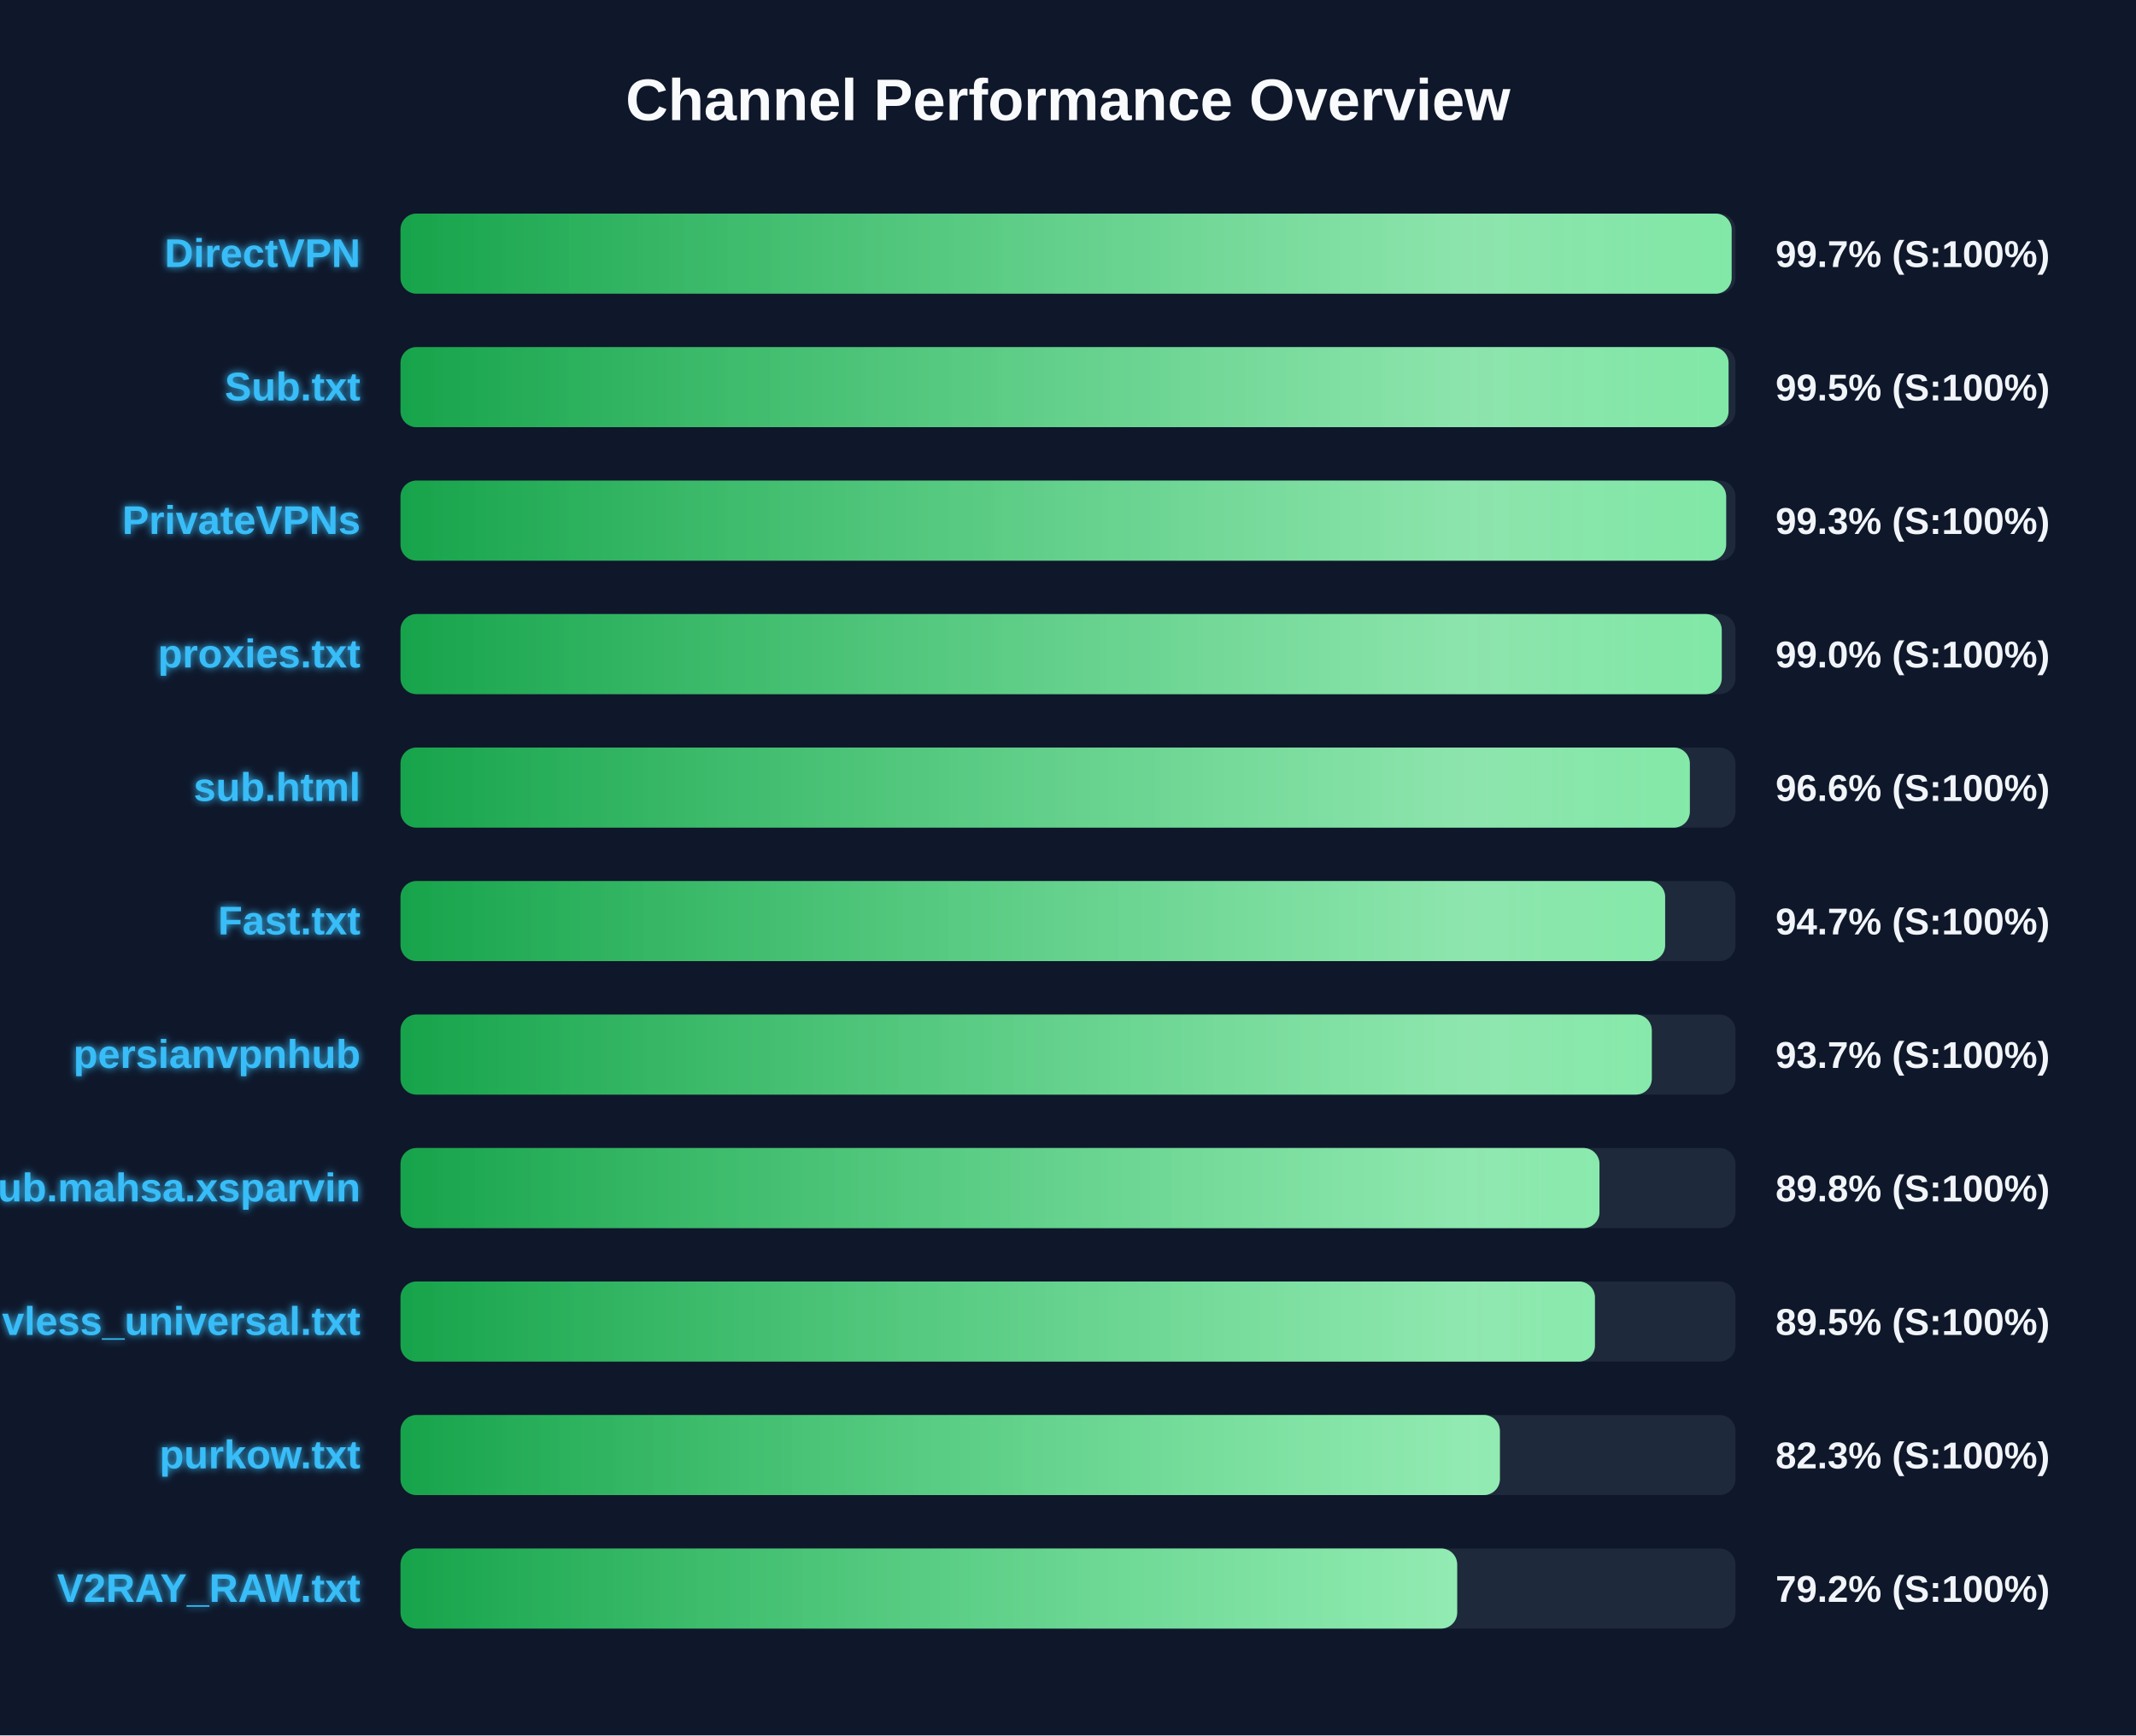
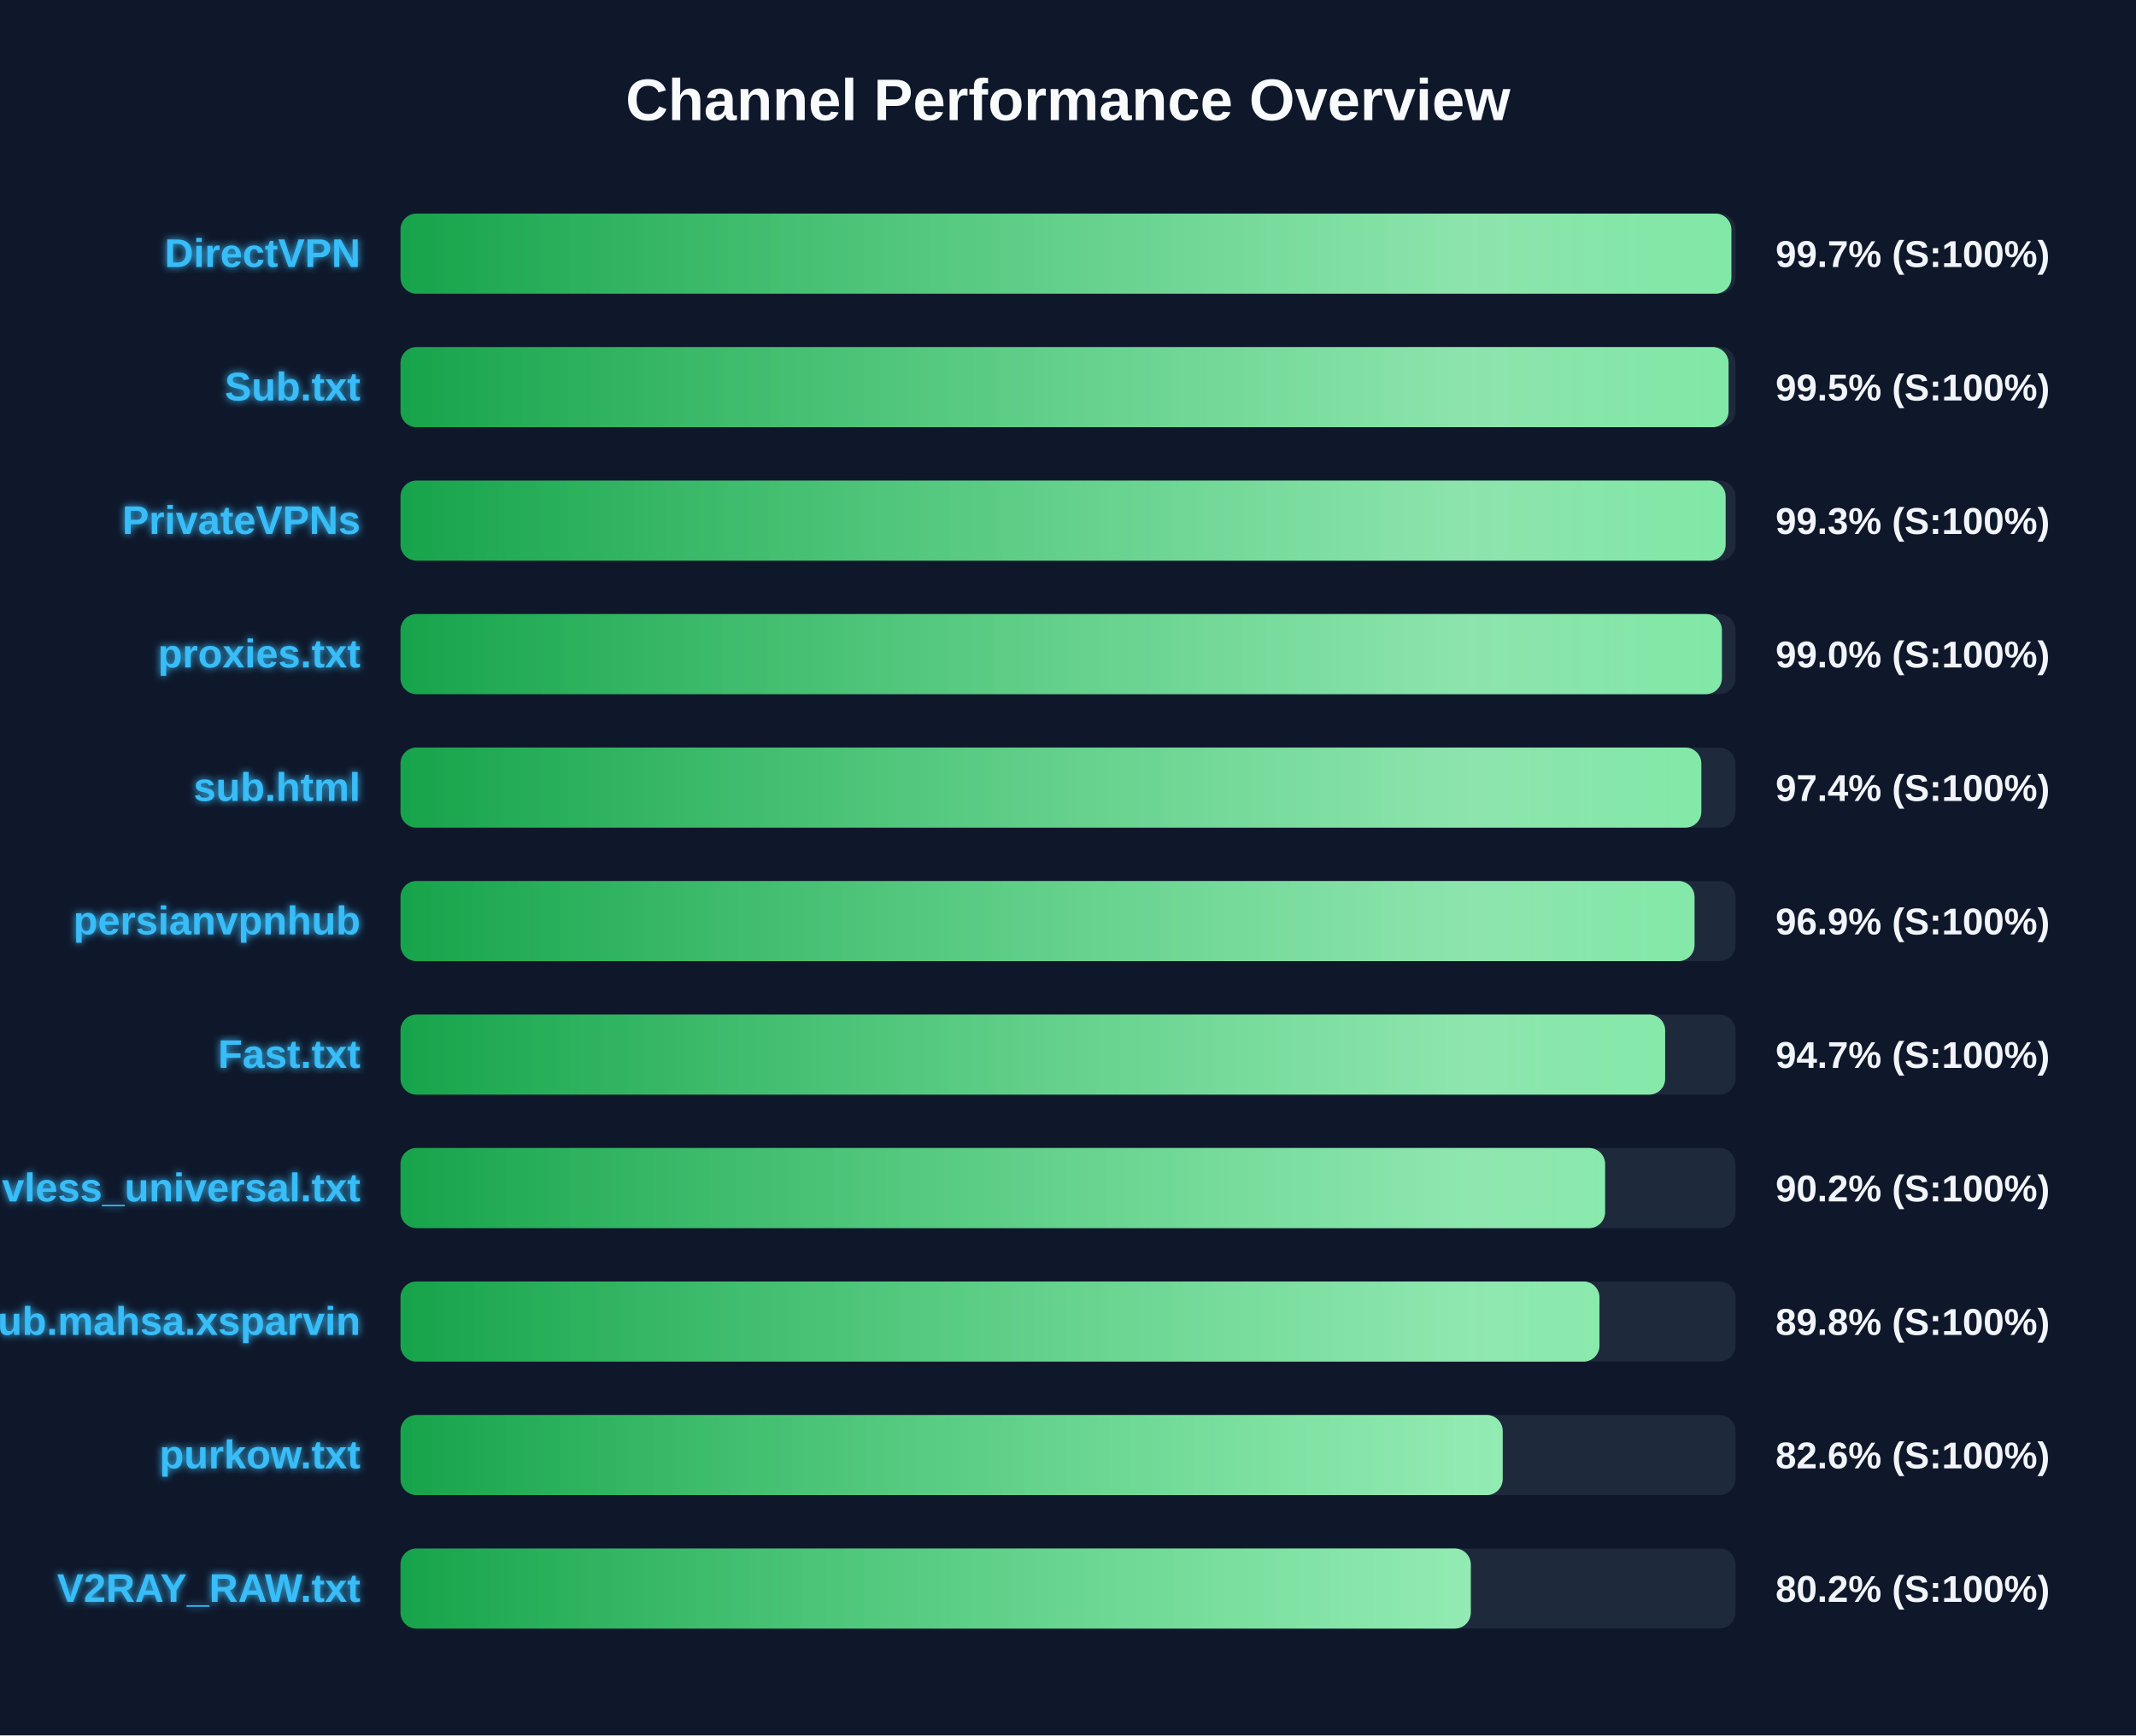
<svg xmlns="http://www.w3.org/2000/svg" width="800" height="650" version="1.1">
  <defs>
    <linearGradient id="grad-green" x1="0%" y1="0%" x2="100%" y2="0%">
      <stop offset="0%" stop-color="#16a34a" />
      <stop offset="100%" stop-color="#4ade80" />
    </linearGradient>
    <linearGradient id="grad-yellow" x1="0%" y1="0%" x2="100%" y2="0%">
      <stop offset="0%" stop-color="#ca8a04" />
      <stop offset="100%" stop-color="#fde047" />
    </linearGradient>
    <linearGradient id="grad-red" x1="0%" y1="0%" x2="100%" y2="0%">
      <stop offset="0%" stop-color="#dc2626" />
      <stop offset="100%" stop-color="#f87171" />
    </linearGradient>
    <linearGradient id="shimmer" x1="0%" y1="0%" x2="100%" y2="0%">
      <stop offset="0%" stop-color="rgba(255,255,255,0)" />
      <stop offset="50%" stop-color="rgba(255,255,255,0.4)" />
      <stop offset="100%" stop-color="rgba(255,255,255,0)" />
    </linearGradient>
    <filter id="glow" x="-20%" y="-20%" width="140%" height="140%">
      <feGaussianBlur stdDeviation="1.5" result="blur" />
      <feComposite in="SourceGraphic" in2="blur" operator="over" />
    </filter>
  </defs>
  <style>
        .bg-rect { fill: #0f172a; }
        .title { font: bold 22px 'Segoe UI', Arial, sans-serif; fill: #f8fafc; }
        .row { font: bold 15px 'Segoe UI', Arial, sans-serif; fill: #38bdf8; filter: url(#glow); }
        .score { font: bold 14px 'Segoe UI', Arial, sans-serif; fill: #f1f5f9; }
        @keyframes shimmer-anim {
            0% { transform: translateX(-100%); }
            100% { transform: translateX(200%); }
        }
        .shimmer-rect {
            animation: shimmer-anim 2.5s infinite linear;
        }
    </style>
  <rect width="100%" height="100%" class="bg-rect" />
  <text x="400" y="45" text-anchor="middle" class="title">Channel Performance Overview</text>
  <rect x="150" y="80" width="500" height="30" fill="#1e293b" rx="6" />
  <clipPath id="clip-0">
-     <rect x="150" y="80" width="498.55" height="30" rx="6" />
+     <rect x="150" y="80" width="498.45" height="30" rx="6" />
  </clipPath>
-   <rect x="150" y="80" width="498.55" height="30" fill="url(#grad-green)" rx="6" />
+   <rect x="150" y="80" width="498.45" height="30" fill="url(#grad-green)" rx="6" />
  <g clip-path="url(#clip-0)">
    <rect x="150" y="80" width="100%" height="30" fill="url(#shimmer)" class="shimmer-rect" />
  </g>
  <text x="135" y="100" text-anchor="end" class="row">DirectVPN</text>
  <text x="665" y="100" text-anchor="start" class="score">99.7% (S:100%)</text>
  <rect x="150" y="130" width="500" height="30" fill="#1e293b" rx="6" />
  <clipPath id="clip-1">
    <rect x="150" y="130" width="497.4" height="30" rx="6" />
  </clipPath>
  <rect x="150" y="130" width="497.4" height="30" fill="url(#grad-green)" rx="6" />
  <g clip-path="url(#clip-1)">
    <rect x="150" y="130" width="100%" height="30" fill="url(#shimmer)" class="shimmer-rect" />
  </g>
  <text x="135" y="150" text-anchor="end" class="row">Sub.txt</text>
  <text x="665" y="150" text-anchor="start" class="score">99.5% (S:100%)</text>
  <rect x="150" y="180" width="500" height="30" fill="#1e293b" rx="6" />
  <clipPath id="clip-2">
-     <rect x="150" y="180" width="496.5" height="30" rx="6" />
+     <rect x="150" y="180" width="496.3" height="30" rx="6" />
  </clipPath>
-   <rect x="150" y="180" width="496.5" height="30" fill="url(#grad-green)" rx="6" />
+   <rect x="150" y="180" width="496.3" height="30" fill="url(#grad-green)" rx="6" />
  <g clip-path="url(#clip-2)">
    <rect x="150" y="180" width="100%" height="30" fill="url(#shimmer)" class="shimmer-rect" />
  </g>
  <text x="135" y="200" text-anchor="end" class="row">PrivateVPNs</text>
  <text x="665" y="200" text-anchor="start" class="score">99.3% (S:100%)</text>
  <rect x="150" y="230" width="500" height="30" fill="#1e293b" rx="6" />
  <clipPath id="clip-3">
-     <rect x="150" y="230" width="494.85" height="30" rx="6" />
+     <rect x="150" y="230" width="494.9" height="30" rx="6" />
  </clipPath>
-   <rect x="150" y="230" width="494.85" height="30" fill="url(#grad-green)" rx="6" />
+   <rect x="150" y="230" width="494.9" height="30" fill="url(#grad-green)" rx="6" />
  <g clip-path="url(#clip-3)">
    <rect x="150" y="230" width="100%" height="30" fill="url(#shimmer)" class="shimmer-rect" />
  </g>
  <text x="135" y="250" text-anchor="end" class="row">proxies.txt</text>
  <text x="665" y="250" text-anchor="start" class="score">99.0% (S:100%)</text>
  <rect x="150" y="280" width="500" height="30" fill="#1e293b" rx="6" />
  <clipPath id="clip-4">
-     <rect x="150" y="280" width="482.9" height="30" rx="6" />
+     <rect x="150" y="280" width="487.2" height="30" rx="6" />
  </clipPath>
-   <rect x="150" y="280" width="482.9" height="30" fill="url(#grad-green)" rx="6" />
+   <rect x="150" y="280" width="487.2" height="30" fill="url(#grad-green)" rx="6" />
  <g clip-path="url(#clip-4)">
    <rect x="150" y="280" width="100%" height="30" fill="url(#shimmer)" class="shimmer-rect" />
  </g>
  <text x="135" y="300" text-anchor="end" class="row">sub.html</text>
-   <text x="665" y="300" text-anchor="start" class="score">96.6% (S:100%)</text>
+   <text x="665" y="300" text-anchor="start" class="score">97.4% (S:100%)</text>
  <rect x="150" y="330" width="500" height="30" fill="#1e293b" rx="6" />
  <clipPath id="clip-5">
-     <rect x="150" y="330" width="473.65" height="30" rx="6" />
+     <rect x="150" y="330" width="484.65" height="30" rx="6" />
  </clipPath>
-   <rect x="150" y="330" width="473.65" height="30" fill="url(#grad-green)" rx="6" />
+   <rect x="150" y="330" width="484.65" height="30" fill="url(#grad-green)" rx="6" />
  <g clip-path="url(#clip-5)">
    <rect x="150" y="330" width="100%" height="30" fill="url(#shimmer)" class="shimmer-rect" />
  </g>
-   <text x="135" y="350" text-anchor="end" class="row">Fast.txt</text>
-   <text x="665" y="350" text-anchor="start" class="score">94.7% (S:100%)</text>
+   <text x="135" y="350" text-anchor="end" class="row">persianvpnhub</text>
+   <text x="665" y="350" text-anchor="start" class="score">96.9% (S:100%)</text>
  <rect x="150" y="380" width="500" height="30" fill="#1e293b" rx="6" />
  <clipPath id="clip-6">
-     <rect x="150" y="380" width="468.65" height="30" rx="6" />
+     <rect x="150" y="380" width="473.65" height="30" rx="6" />
  </clipPath>
-   <rect x="150" y="380" width="468.65" height="30" fill="url(#grad-green)" rx="6" />
+   <rect x="150" y="380" width="473.65" height="30" fill="url(#grad-green)" rx="6" />
  <g clip-path="url(#clip-6)">
    <rect x="150" y="380" width="100%" height="30" fill="url(#shimmer)" class="shimmer-rect" />
  </g>
-   <text x="135" y="400" text-anchor="end" class="row">persianvpnhub</text>
-   <text x="665" y="400" text-anchor="start" class="score">93.7% (S:100%)</text>
+   <text x="135" y="400" text-anchor="end" class="row">Fast.txt</text>
+   <text x="665" y="400" text-anchor="start" class="score">94.7% (S:100%)</text>
  <rect x="150" y="430" width="500" height="30" fill="#1e293b" rx="6" />
  <clipPath id="clip-7">
-     <rect x="150" y="430" width="449.05" height="30" rx="6" />
+     <rect x="150" y="430" width="451.15" height="30" rx="6" />
  </clipPath>
-   <rect x="150" y="430" width="449.05" height="30" fill="url(#grad-green)" rx="6" />
+   <rect x="150" y="430" width="451.15" height="30" fill="url(#grad-green)" rx="6" />
  <g clip-path="url(#clip-7)">
    <rect x="150" y="430" width="100%" height="30" fill="url(#shimmer)" class="shimmer-rect" />
  </g>
-   <text x="135" y="450" text-anchor="end" class="row">Sub.mahsa.xsparvin</text>
-   <text x="665" y="450" text-anchor="start" class="score">89.8% (S:100%)</text>
+   <text x="135" y="450" text-anchor="end" class="row">vless_universal.txt</text>
+   <text x="665" y="450" text-anchor="start" class="score">90.2% (S:100%)</text>
  <rect x="150" y="480" width="500" height="30" fill="#1e293b" rx="6" />
  <clipPath id="clip-8">
-     <rect x="150" y="480" width="447.35" height="30" rx="6" />
+     <rect x="150" y="480" width="449.05" height="30" rx="6" />
  </clipPath>
-   <rect x="150" y="480" width="447.35" height="30" fill="url(#grad-green)" rx="6" />
+   <rect x="150" y="480" width="449.05" height="30" fill="url(#grad-green)" rx="6" />
  <g clip-path="url(#clip-8)">
    <rect x="150" y="480" width="100%" height="30" fill="url(#shimmer)" class="shimmer-rect" />
  </g>
-   <text x="135" y="500" text-anchor="end" class="row">vless_universal.txt</text>
-   <text x="665" y="500" text-anchor="start" class="score">89.5% (S:100%)</text>
+   <text x="135" y="500" text-anchor="end" class="row">Sub.mahsa.xsparvin</text>
+   <text x="665" y="500" text-anchor="start" class="score">89.8% (S:100%)</text>
  <rect x="150" y="530" width="500" height="30" fill="#1e293b" rx="6" />
  <clipPath id="clip-9">
-     <rect x="150" y="530" width="411.75" height="30" rx="6" />
+     <rect x="150" y="530" width="412.8" height="30" rx="6" />
  </clipPath>
-   <rect x="150" y="530" width="411.75" height="30" fill="url(#grad-green)" rx="6" />
+   <rect x="150" y="530" width="412.8" height="30" fill="url(#grad-green)" rx="6" />
  <g clip-path="url(#clip-9)">
    <rect x="150" y="530" width="100%" height="30" fill="url(#shimmer)" class="shimmer-rect" />
  </g>
  <text x="135" y="550" text-anchor="end" class="row">purkow.txt</text>
-   <text x="665" y="550" text-anchor="start" class="score">82.3% (S:100%)</text>
+   <text x="665" y="550" text-anchor="start" class="score">82.6% (S:100%)</text>
  <rect x="150" y="580" width="500" height="30" fill="#1e293b" rx="6" />
  <clipPath id="clip-10">
-     <rect x="150" y="580" width="395.75" height="30" rx="6" />
+     <rect x="150" y="580" width="400.85" height="30" rx="6" />
  </clipPath>
-   <rect x="150" y="580" width="395.75" height="30" fill="url(#grad-green)" rx="6" />
+   <rect x="150" y="580" width="400.85" height="30" fill="url(#grad-green)" rx="6" />
  <g clip-path="url(#clip-10)">
    <rect x="150" y="580" width="100%" height="30" fill="url(#shimmer)" class="shimmer-rect" />
  </g>
  <text x="135" y="600" text-anchor="end" class="row">V2RAY_RAW.txt</text>
-   <text x="665" y="600" text-anchor="start" class="score">79.2% (S:100%)</text>
+   <text x="665" y="600" text-anchor="start" class="score">80.2% (S:100%)</text>
</svg>
